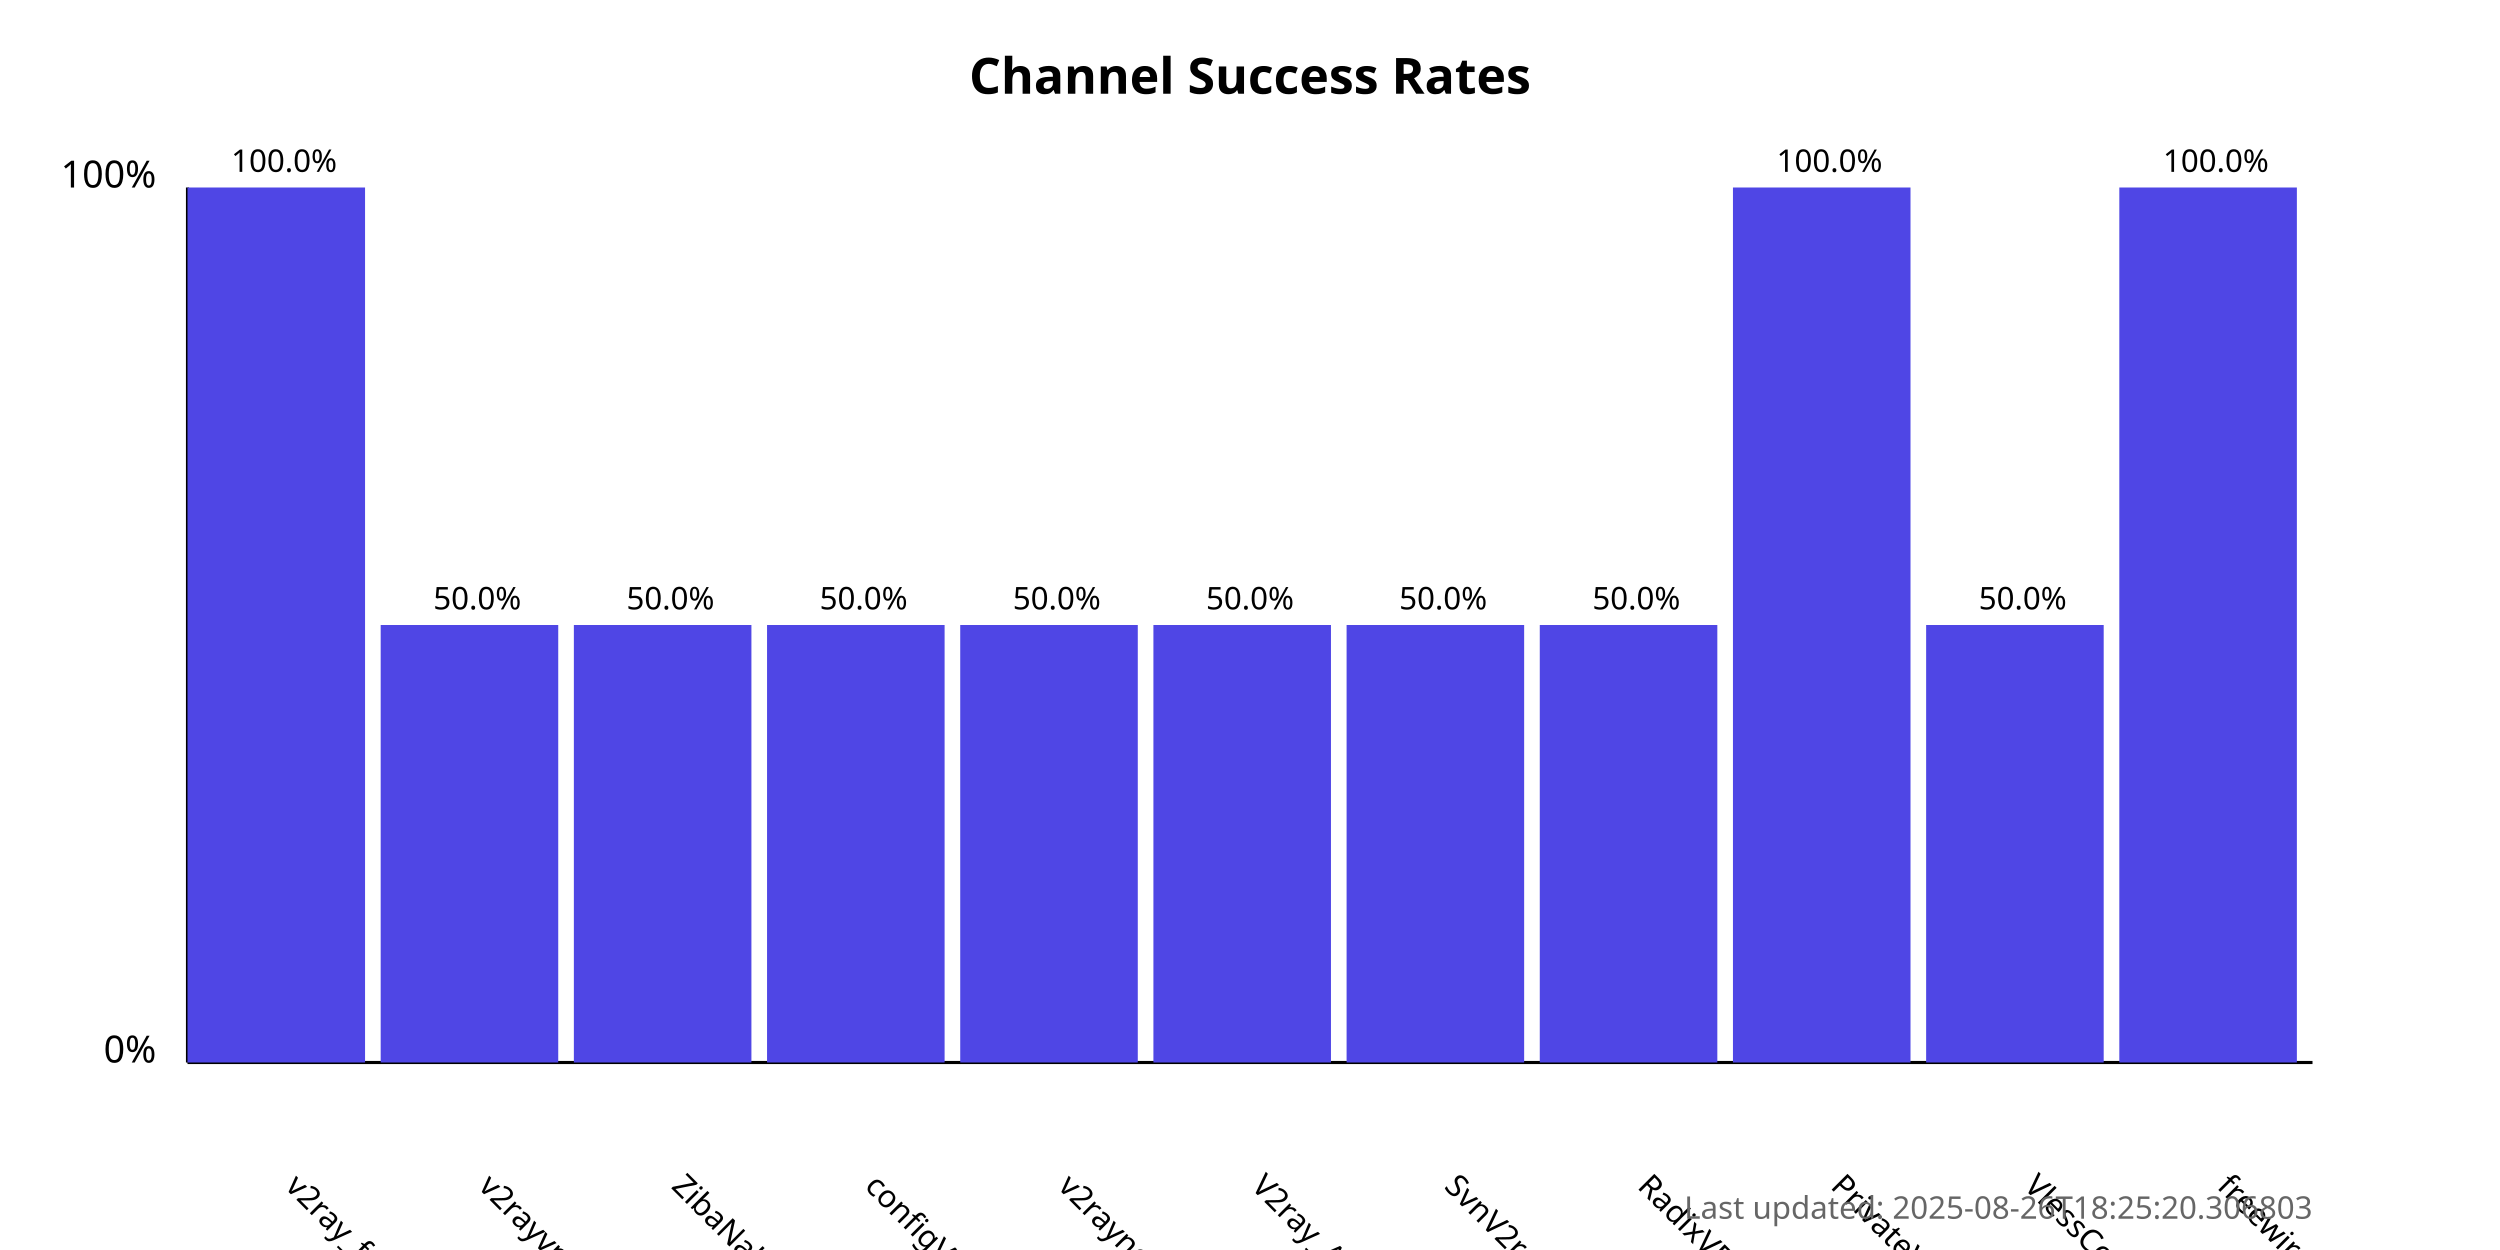
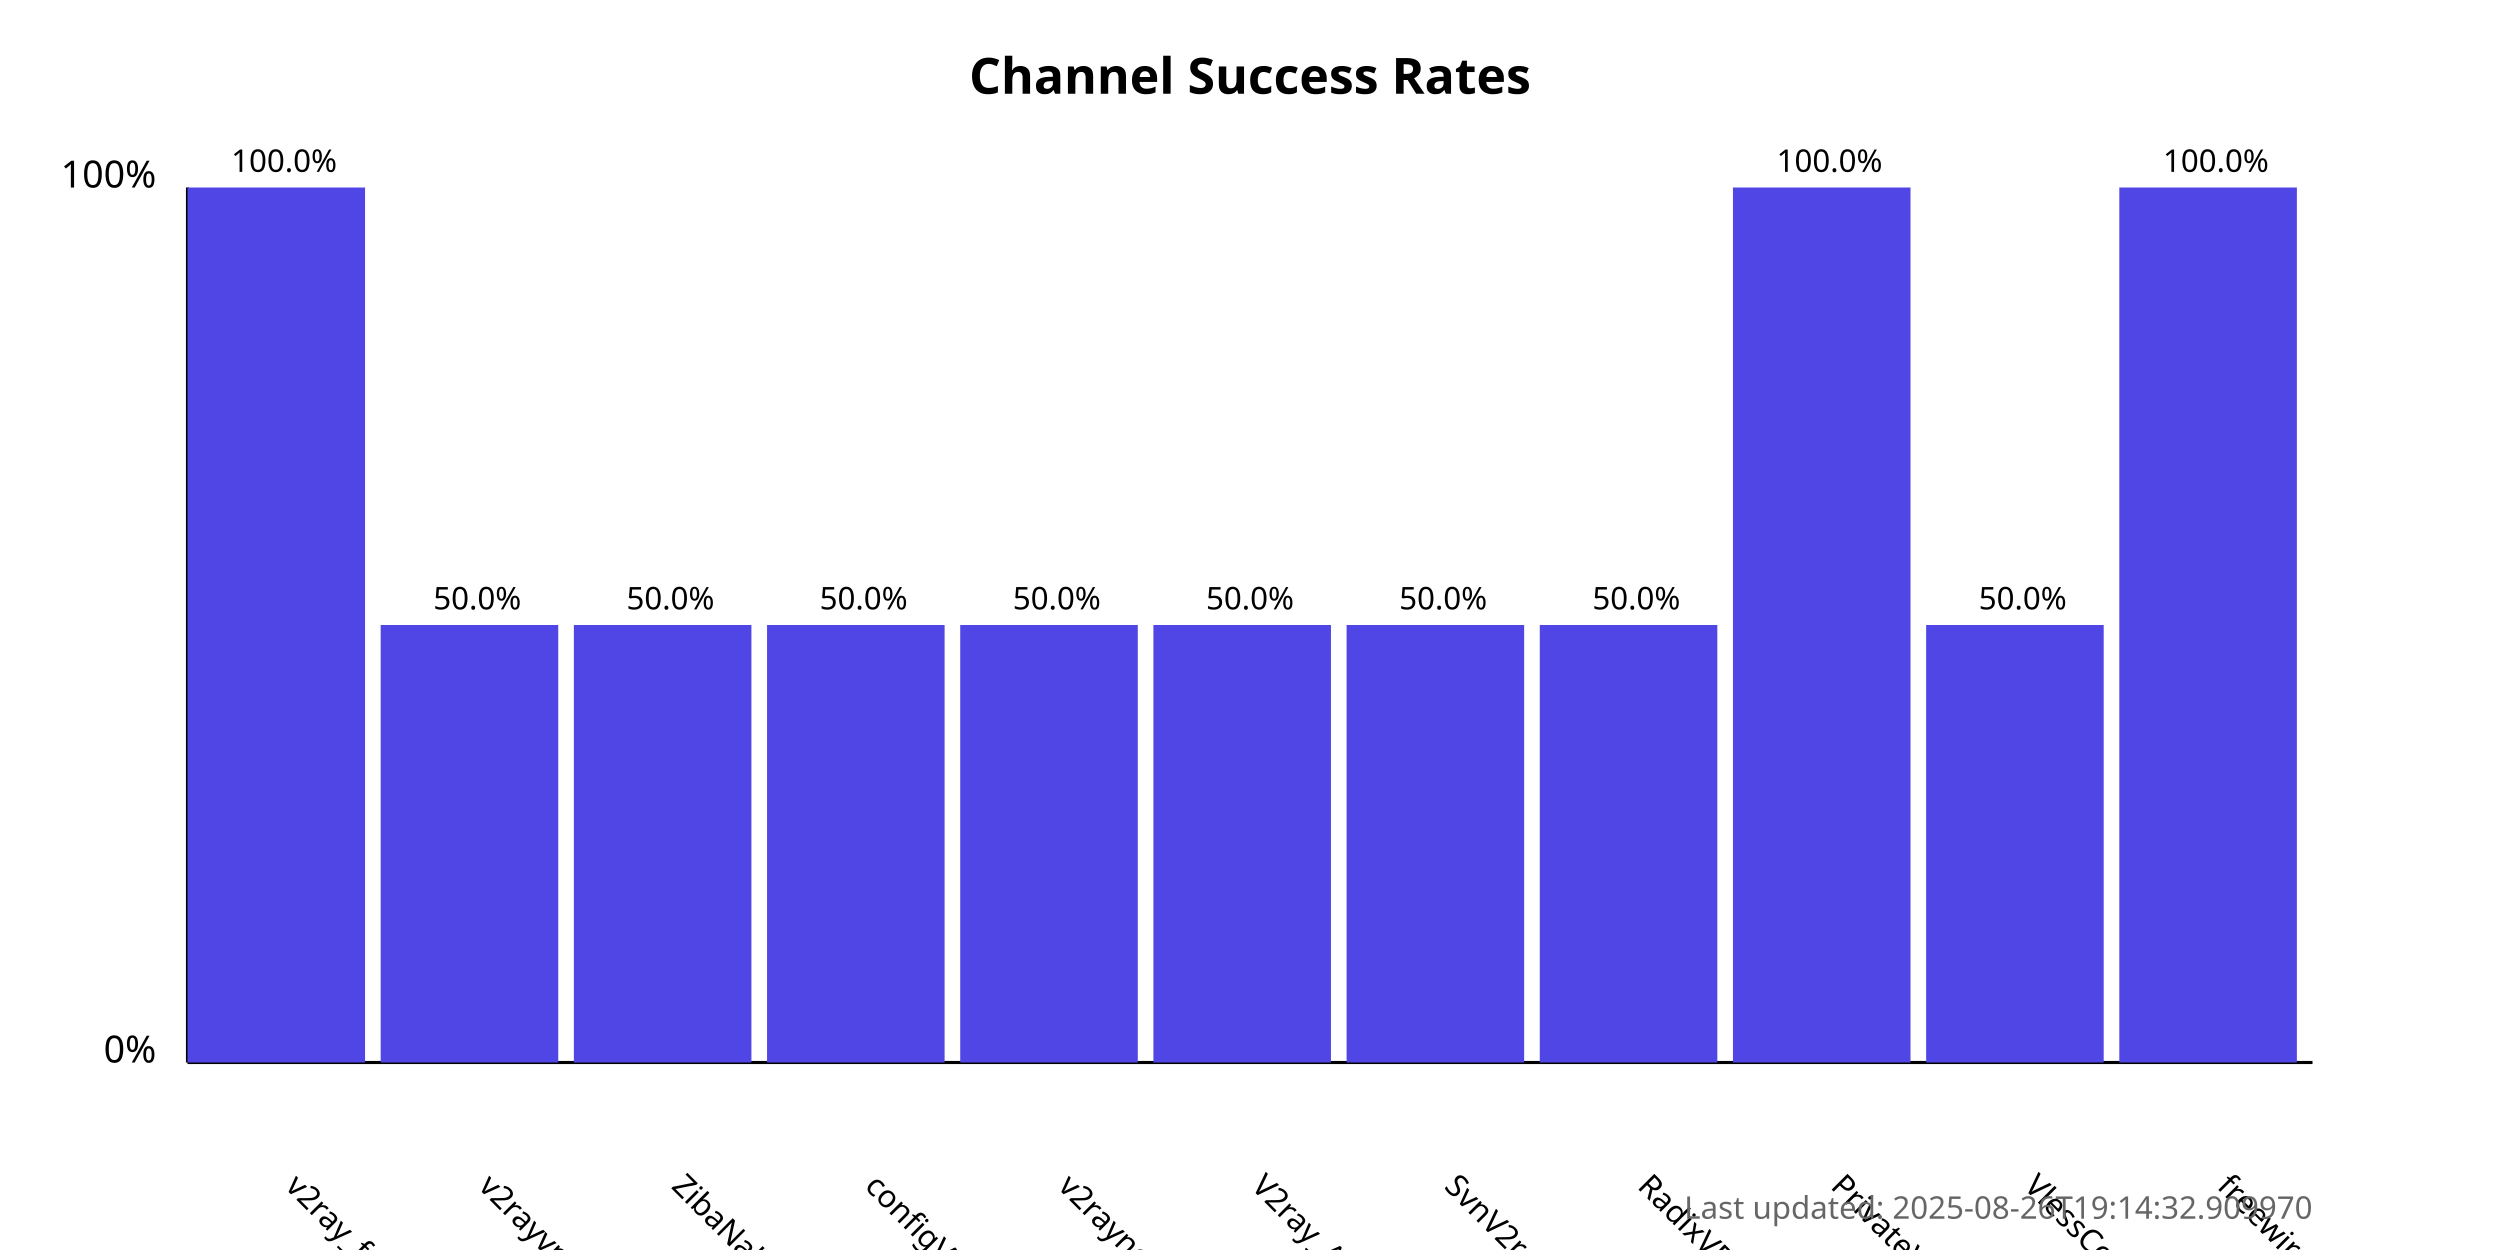
<svg xmlns="http://www.w3.org/2000/svg" width="800" height="400">
  <style>
            .chart-title { font: bold 16px sans-serif; }
            .axis-label { font: 12px sans-serif; }
            .tick-label { font: 10px sans-serif; }
            .bar { fill: #4f46e5; }
            .bar:hover { fill: #6366f1; }
            .timestamp { font: 10px sans-serif; fill: #666; }
        </style>
  <text x="400.0" y="30" text-anchor="middle" class="chart-title">
            Channel Success Rates
        </text>
  <line x1="60" y1="340" x2="60" y2="60" stroke="black" stroke-width="1" />
  <line x1="60" y1="340" x2="740" y2="340" stroke="black" stroke-width="1" />
  <text x="50" y="340" text-anchor="end" class="axis-label">0%</text>
  <text x="50" y="60" text-anchor="end" class="axis-label">100%</text>
  <g>
    <rect x="60" y="60.0" width="56.818" height="280.0" class="bar" />
    <text x="90.909" y="380" transform="rotate(45, 90.90909, 380)" text-anchor="start" class="tick-label">
                v2ray_free_conf
            </text>
    <text x="90.909" y="55.0" text-anchor="middle" class="tick-label">
                100.0%
            </text>
  </g>
  <g>
    <rect x="121.818" y="200.0" width="56.818" height="140.0" class="bar" />
    <text x="152.727" y="380" transform="rotate(45, 152.7273, 380)" text-anchor="start" class="tick-label">
                v2rayvpno
            </text>
    <text x="152.727" y="195.0" text-anchor="middle" class="tick-label">
                50.0%
            </text>
  </g>
  <g>
    <rect x="183.636" y="200.0" width="56.818" height="140.0" class="bar" />
    <text x="214.545" y="380" transform="rotate(45, 214.5455, 380)" text-anchor="start" class="tick-label">
                ZibaNabz
            </text>
    <text x="214.545" y="195.0" text-anchor="middle" class="tick-label">
                50.0%
            </text>
  </g>
  <g>
    <rect x="245.455" y="200.0" width="56.818" height="140.0" class="bar" />
    <text x="276.364" y="380" transform="rotate(45, 276.3636, 380)" text-anchor="start" class="tick-label">
                configV2rayForFree
            </text>
    <text x="276.364" y="195.0" text-anchor="middle" class="tick-label">
                50.0%
            </text>
  </g>
  <g>
    <rect x="307.273" y="200.0" width="56.818" height="140.0" class="bar" />
    <text x="338.182" y="380" transform="rotate(45, 338.1818, 380)" text-anchor="start" class="tick-label">
                v2rayngvpn
            </text>
    <text x="338.182" y="195.0" text-anchor="middle" class="tick-label">
                50.0%
            </text>
  </g>
  <g>
    <rect x="369.091" y="200.0" width="56.818" height="140.0" class="bar" />
    <text x="400.0" y="380" transform="rotate(45, 400.0, 380)" text-anchor="start" class="tick-label">
                V2ray_Alpha
            </text>
    <text x="400.0" y="195.0" text-anchor="middle" class="tick-label">
                50.0%
            </text>
  </g>
  <g>
    <rect x="430.909" y="200.0" width="56.818" height="140.0" class="bar" />
    <text x="461.818" y="380" transform="rotate(45, 461.8182, 380)" text-anchor="start" class="tick-label">
                SvnV2ray
            </text>
    <text x="461.818" y="195.0" text-anchor="middle" class="tick-label">
                50.0%
            </text>
  </g>
  <g>
    <rect x="492.727" y="200.0" width="56.818" height="140.0" class="bar" />
    <text x="523.636" y="380" transform="rotate(45, 523.6364, 380)" text-anchor="start" class="tick-label">
                RadixVPN
            </text>
    <text x="523.636" y="195.0" text-anchor="middle" class="tick-label">
                50.0%
            </text>
  </g>
  <g>
    <rect x="554.545" y="60.0" width="56.818" height="280.0" class="bar" />
    <text x="585.455" y="380" transform="rotate(45, 585.4545, 380)" text-anchor="start" class="tick-label">
                PrivateVPNs
            </text>
    <text x="585.455" y="55.0" text-anchor="middle" class="tick-label">
                100.0%
            </text>
  </g>
  <g>
    <rect x="616.364" y="200.0" width="56.818" height="140.0" class="bar" />
    <text x="647.273" y="380" transform="rotate(45, 647.2727, 380)" text-anchor="start" class="tick-label">
                VlessConfig
            </text>
    <text x="647.273" y="195.0" text-anchor="middle" class="tick-label">
                50.0%
            </text>
  </g>
  <g>
    <rect x="678.182" y="60.0" width="56.818" height="280.0" class="bar" />
    <text x="709.091" y="380" transform="rotate(45, 709.0909, 380)" text-anchor="start" class="tick-label">
                freewireguard
            </text>
    <text x="709.091" y="55.0" text-anchor="middle" class="tick-label">
                100.0%
            </text>
  </g>
  <text x="740" y="390" text-anchor="end" class="timestamp">
-             Last updated: 2025-08-26T18:25:20.306803
+             Last updated: 2025-08-26T19:14:32.909970
        </text>
</svg>
